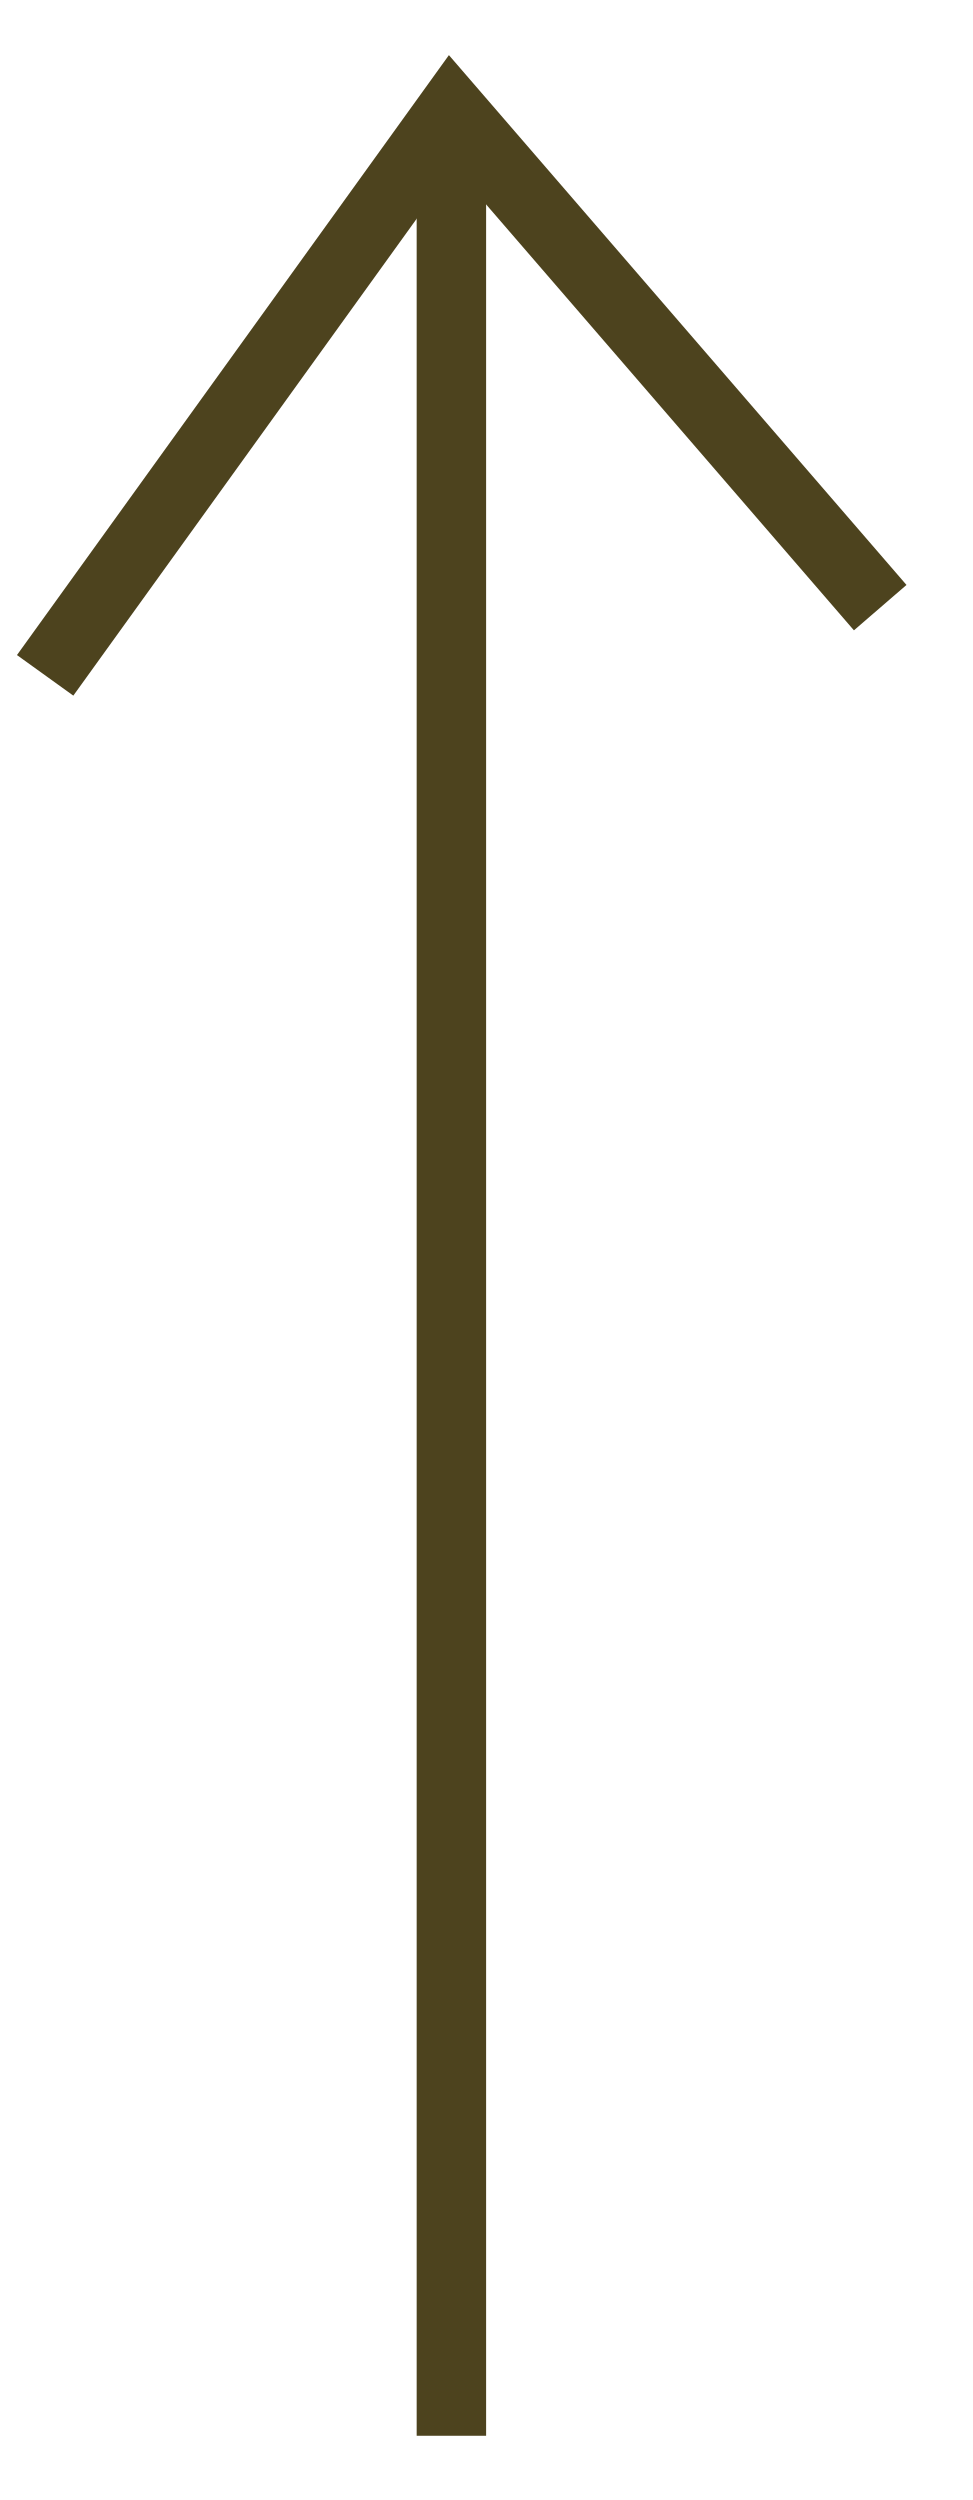
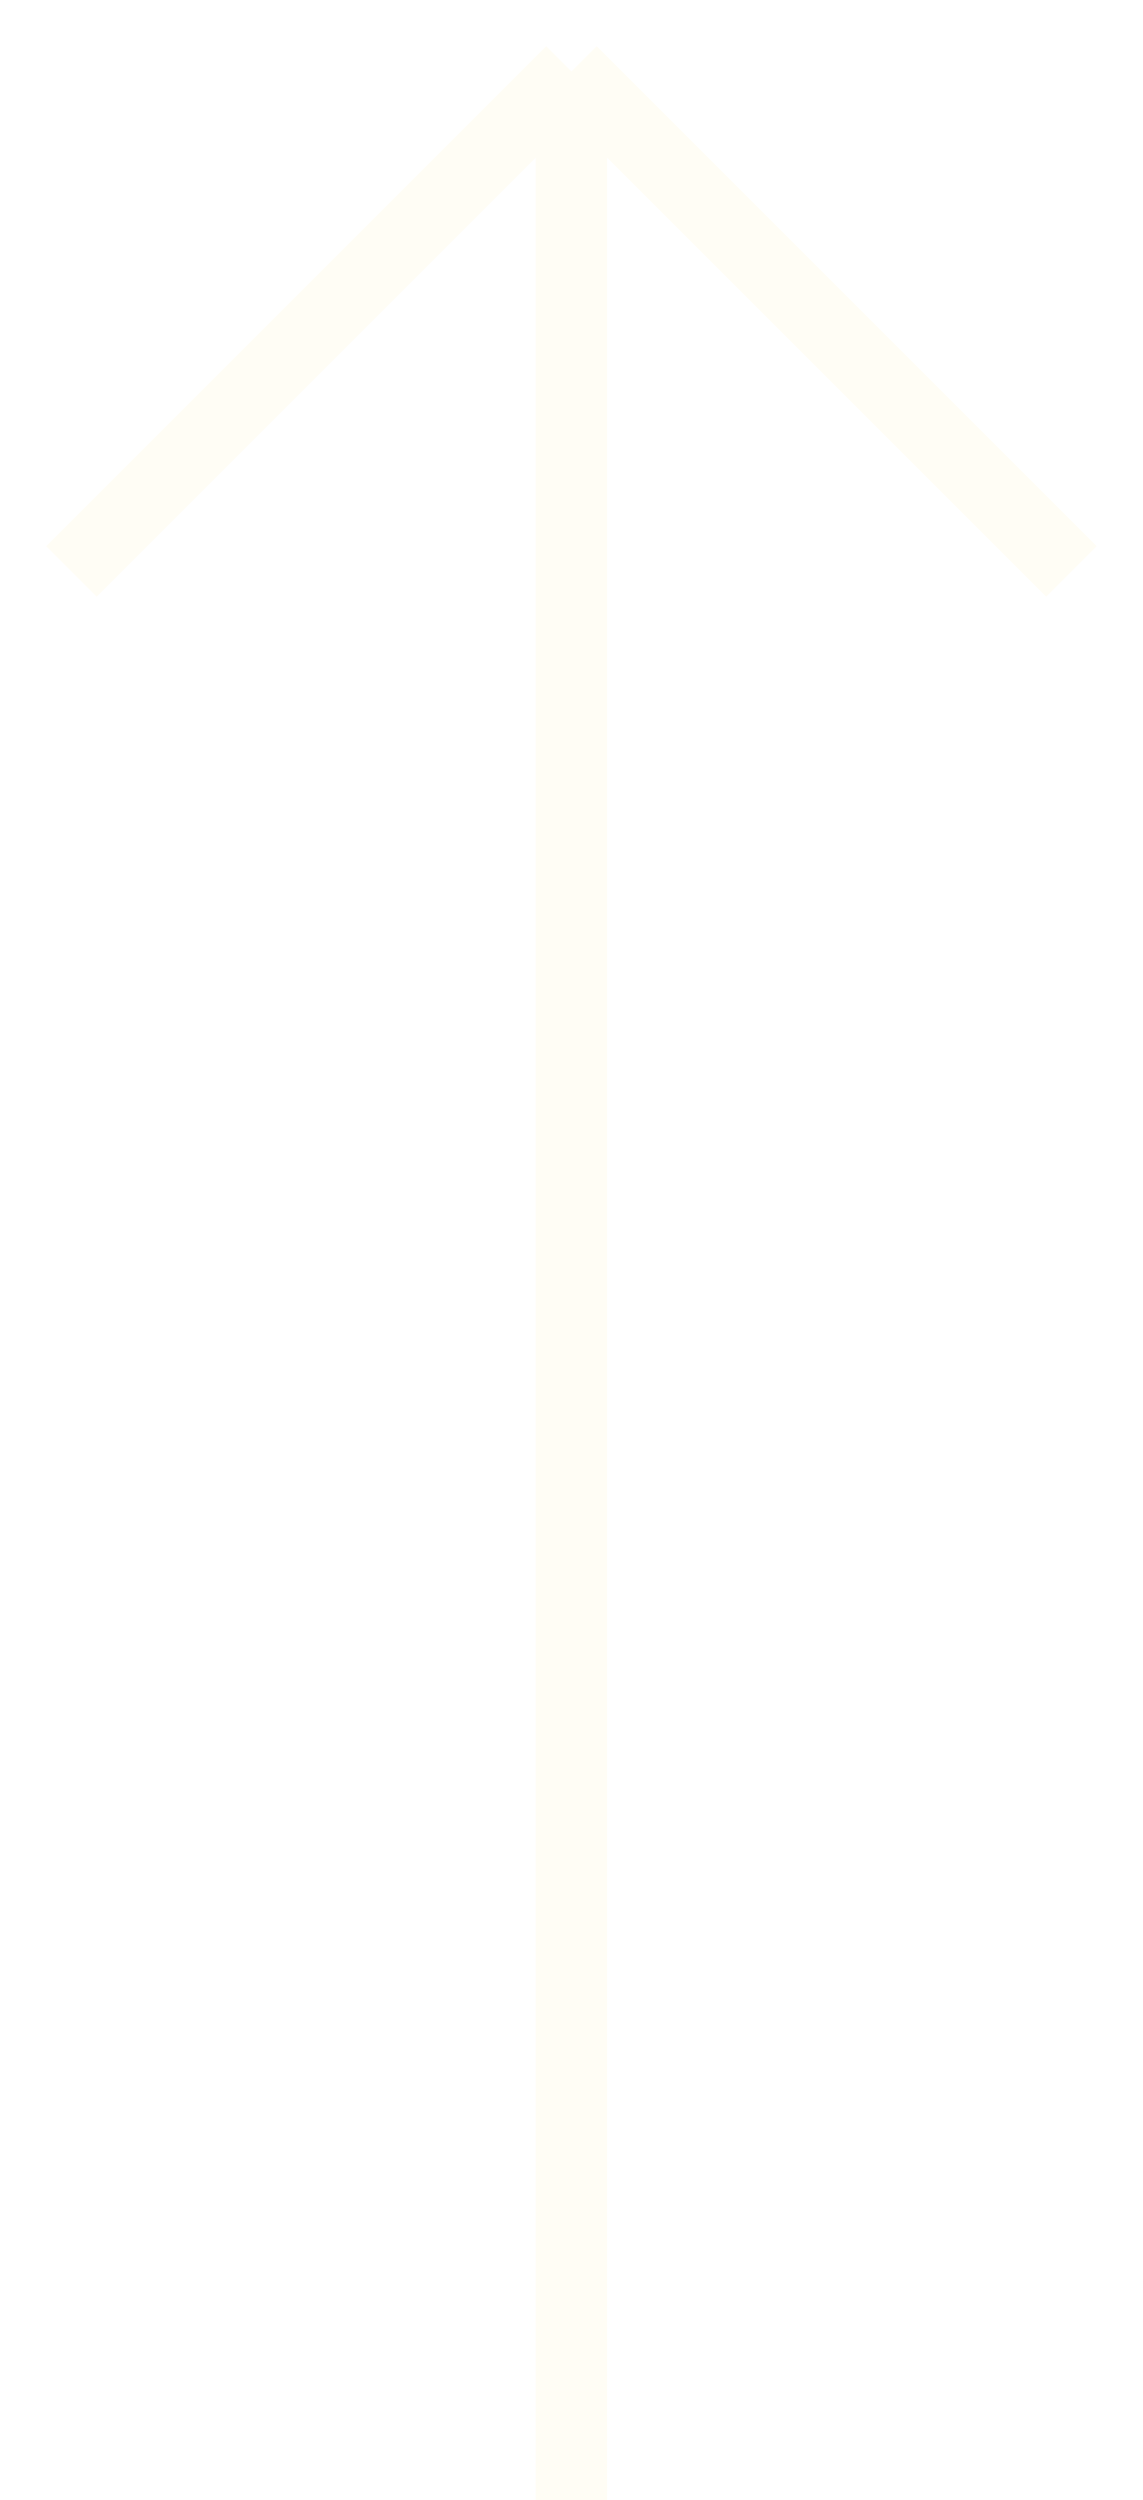
- <svg xmlns="http://www.w3.org/2000/svg" width="14" height="36" viewBox="0 0 14 36" fill="none">
-   <path d="M6.5 1.925V35.075" stroke="#4D431E" />
-   <path d="M0.65 9.725L6.5 1.6L12.675 8.75" stroke="#4D431E" />
+ <svg xmlns="http://www.w3.org/2000/svg" width="16" height="35" viewBox="0 0 16 35" fill="none">
+   <path d="M1 8L8 1M8 1L15 8M8 1V35" stroke="#FFFDF5" />
</svg>
